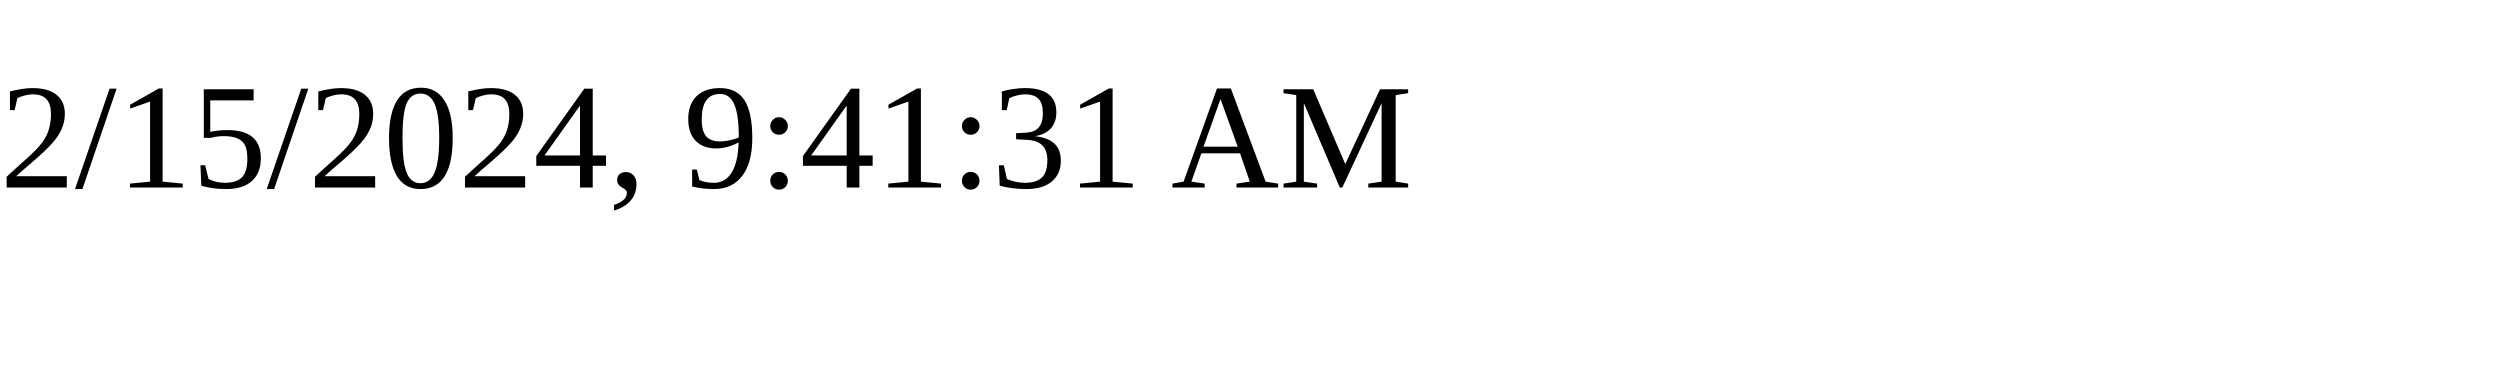
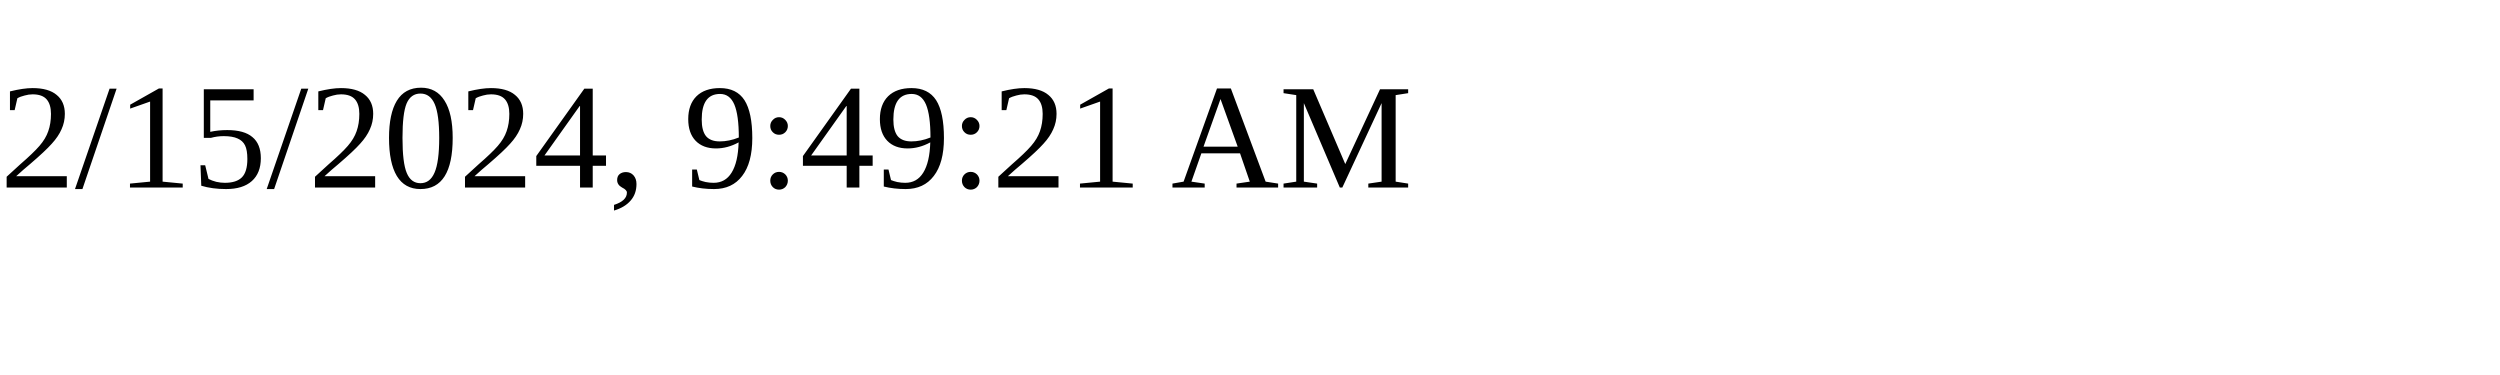
<svg xmlns="http://www.w3.org/2000/svg" height="30" width="200">
-   <text x="0" y="15">2/15/2024, 9:41:31 AM</text>
+   <text x="0" y="15">2/15/2024, 9:49:21 AM</text>
</svg>
